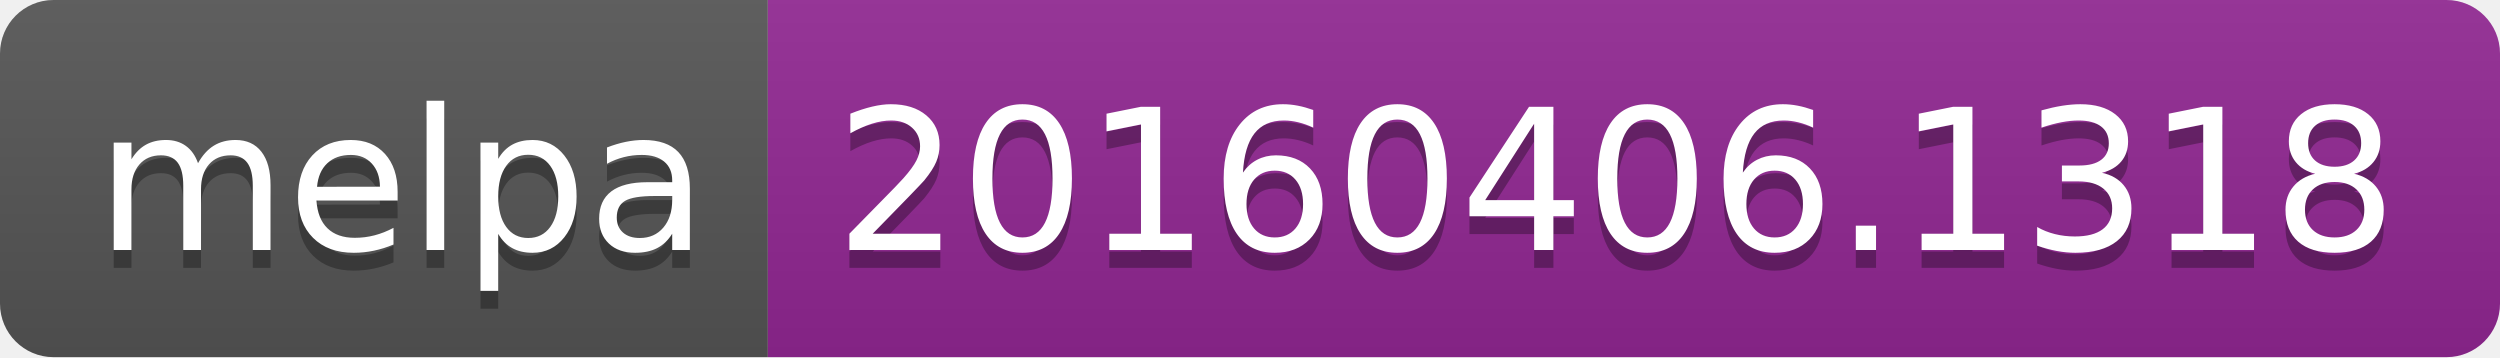
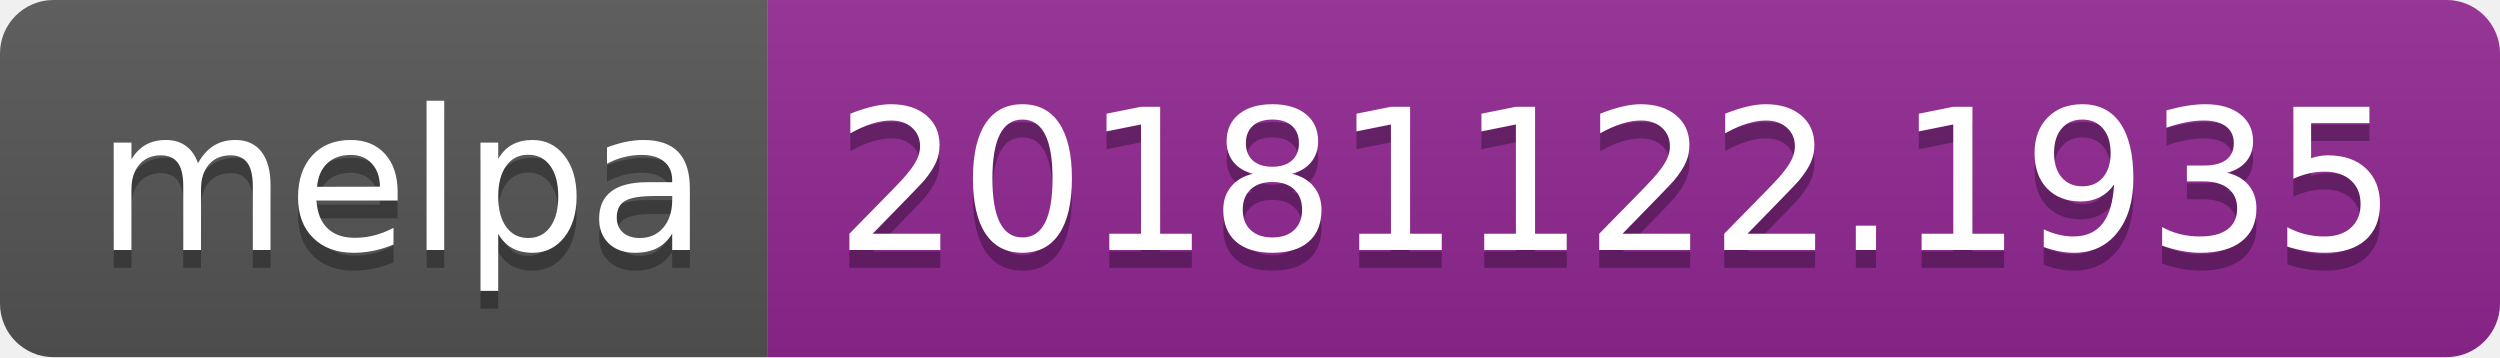
<svg xmlns="http://www.w3.org/2000/svg" width="140" height="20">
  <linearGradient id="b" x2="0" y2="100%">
    <stop offset="0" stop-color="#bbb" stop-opacity=".1" />
    <stop offset="1" stop-opacity=".1" />
  </linearGradient>
  <clipPath id="a">
    <rect width="140" height="20" rx="3" fill="#fff" />
  </clipPath>
  <g clip-path="url(#a)">
    <path fill="#555" d="M0 0h43v20H0z" />
    <path fill="#922793" d="M43 0h97v20H43z" />
    <path fill="url(#b)" d="M0 0h140v20H0z" />
  </g>
  <g fill="#fff" text-anchor="middle" font-family="DejaVu Sans,Verdana,Geneva,sans-serif" font-size="110">
    <text x="225" y="150" fill="#010101" fill-opacity=".3" transform="scale(.1)" textLength="330">melpa</text>
    <text x="225" y="140" transform="scale(.1)" textLength="330">melpa</text>
-     <text x="905" y="150" fill="#010101" fill-opacity=".3" transform="scale(.1)" textLength="870">20160406.1318</text>
-     <text x="905" y="140" transform="scale(.1)" textLength="870">20160406.1318</text>
+     <text x="905" y="150" fill="#010101" fill-opacity=".3" transform="scale(.1)" textLength="870">20181122.1935</text>
+     <text x="905" y="140" transform="scale(.1)" textLength="870">20181122.1935</text>
  </g>
</svg>
